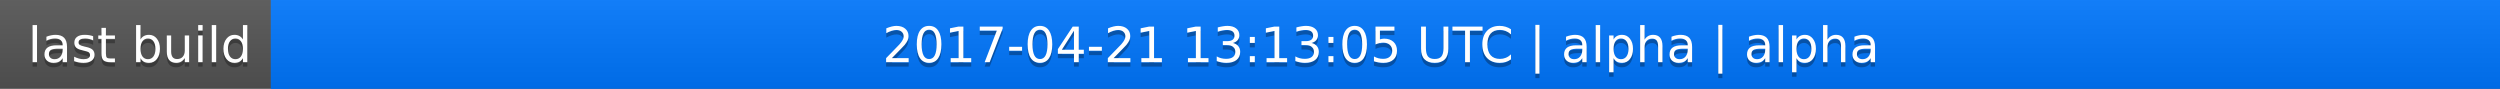
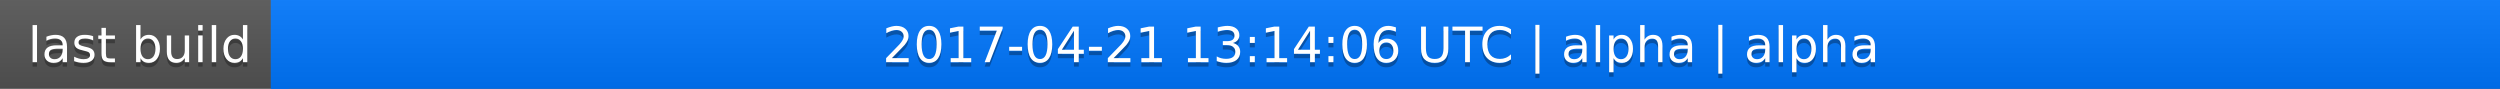
<svg xmlns="http://www.w3.org/2000/svg" width="563" height="20">
  <linearGradient id="a" x2="0" y2="100%">
    <stop offset="0" stop-color="#bbb" stop-opacity=".1" />
    <stop offset="1" stop-opacity=".1" />
  </linearGradient>
  <rect rx="0" width="563" height="20" fill="#555" />
  <rect rx="0" x="61" width="502" height="20" fill="#07f" />
  <path fill="#07f" d="M61 0h4v20h-4z" />
  <rect rx="0" width="563" height="20" fill="url(#a)" />
  <g fill="#fff" text-anchor="middle" font-family="DejaVu Sans,Verdana,Geneva,sans-serif" font-size="11">
    <text x="31.5" y="15" fill="#010101" fill-opacity=".3">last build</text>
    <text x="31.5" y="14">last build</text>
-     <text x="311" y="15" fill="#010101" fill-opacity=".3">2017-04-21 13:13:05 UTC | alpha | alpha</text>
-     <text x="311" y="14">2017-04-21 13:13:05 UTC | alpha | alpha</text>
+     <text x="311" y="15" fill="#010101" fill-opacity=".3">2017-04-21 13:14:06 UTC | alpha | alpha</text>
+     <text x="311" y="14">2017-04-21 13:14:06 UTC | alpha | alpha</text>
  </g>
</svg>
